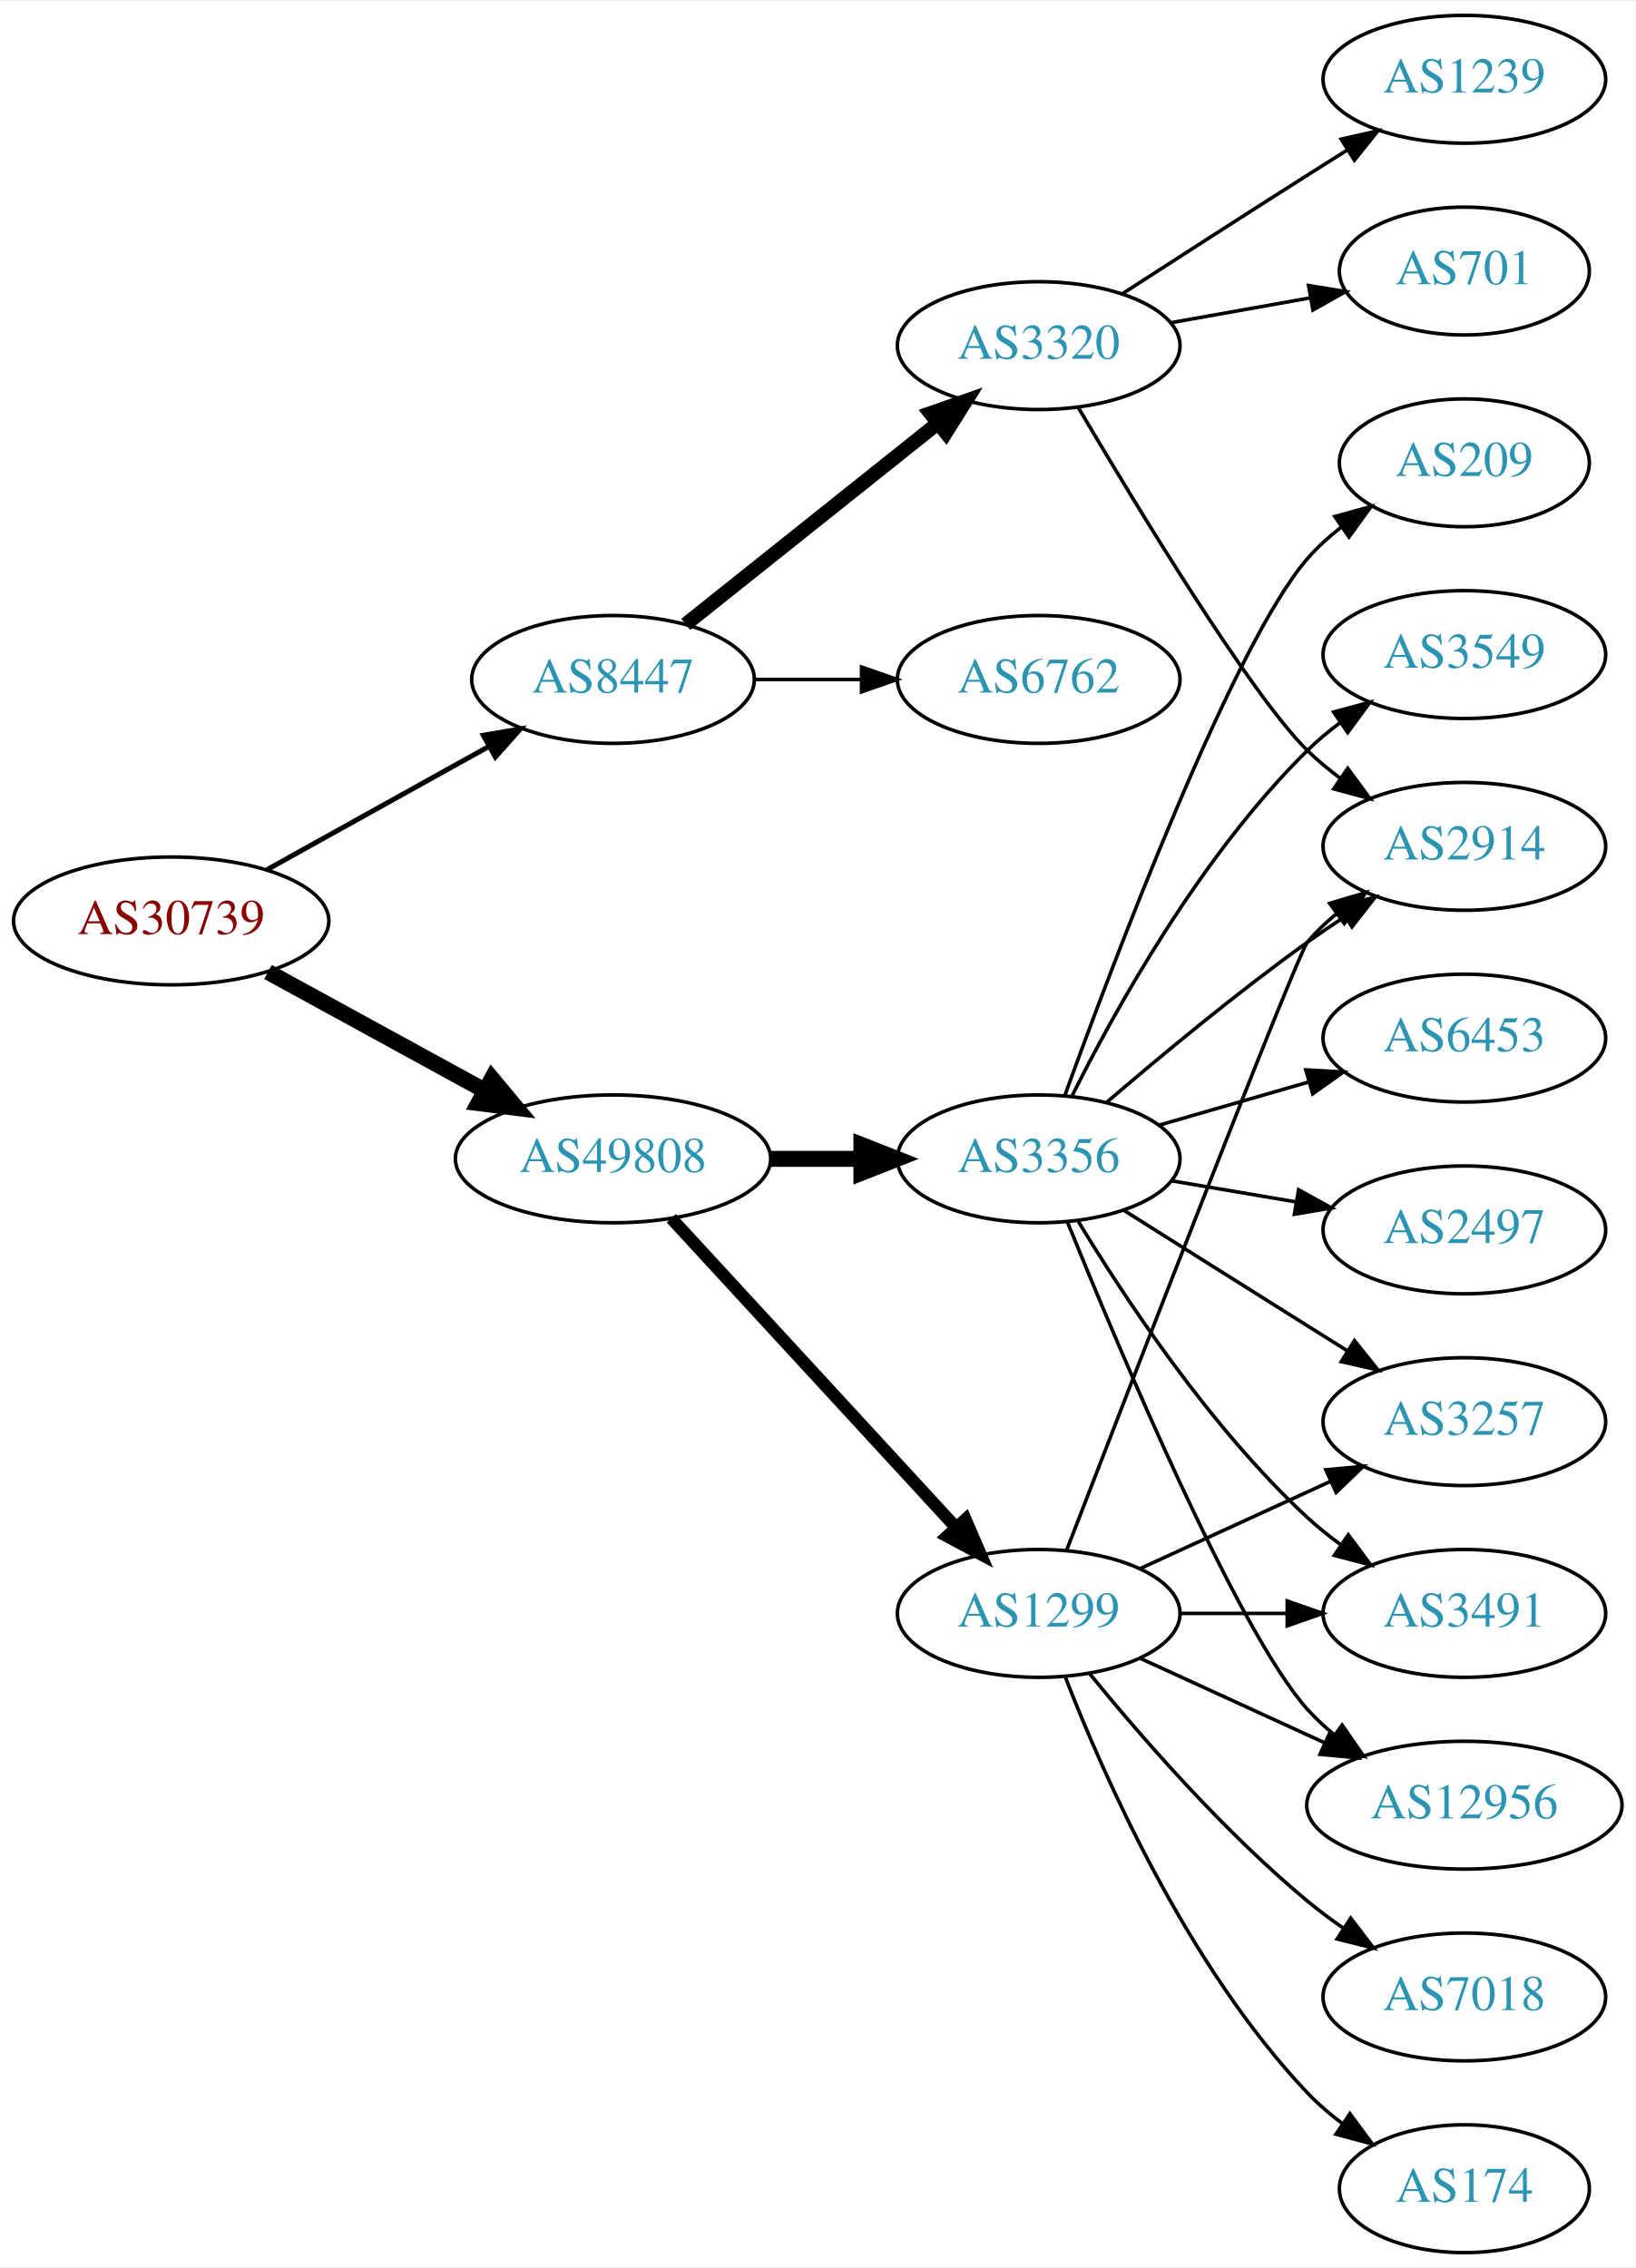
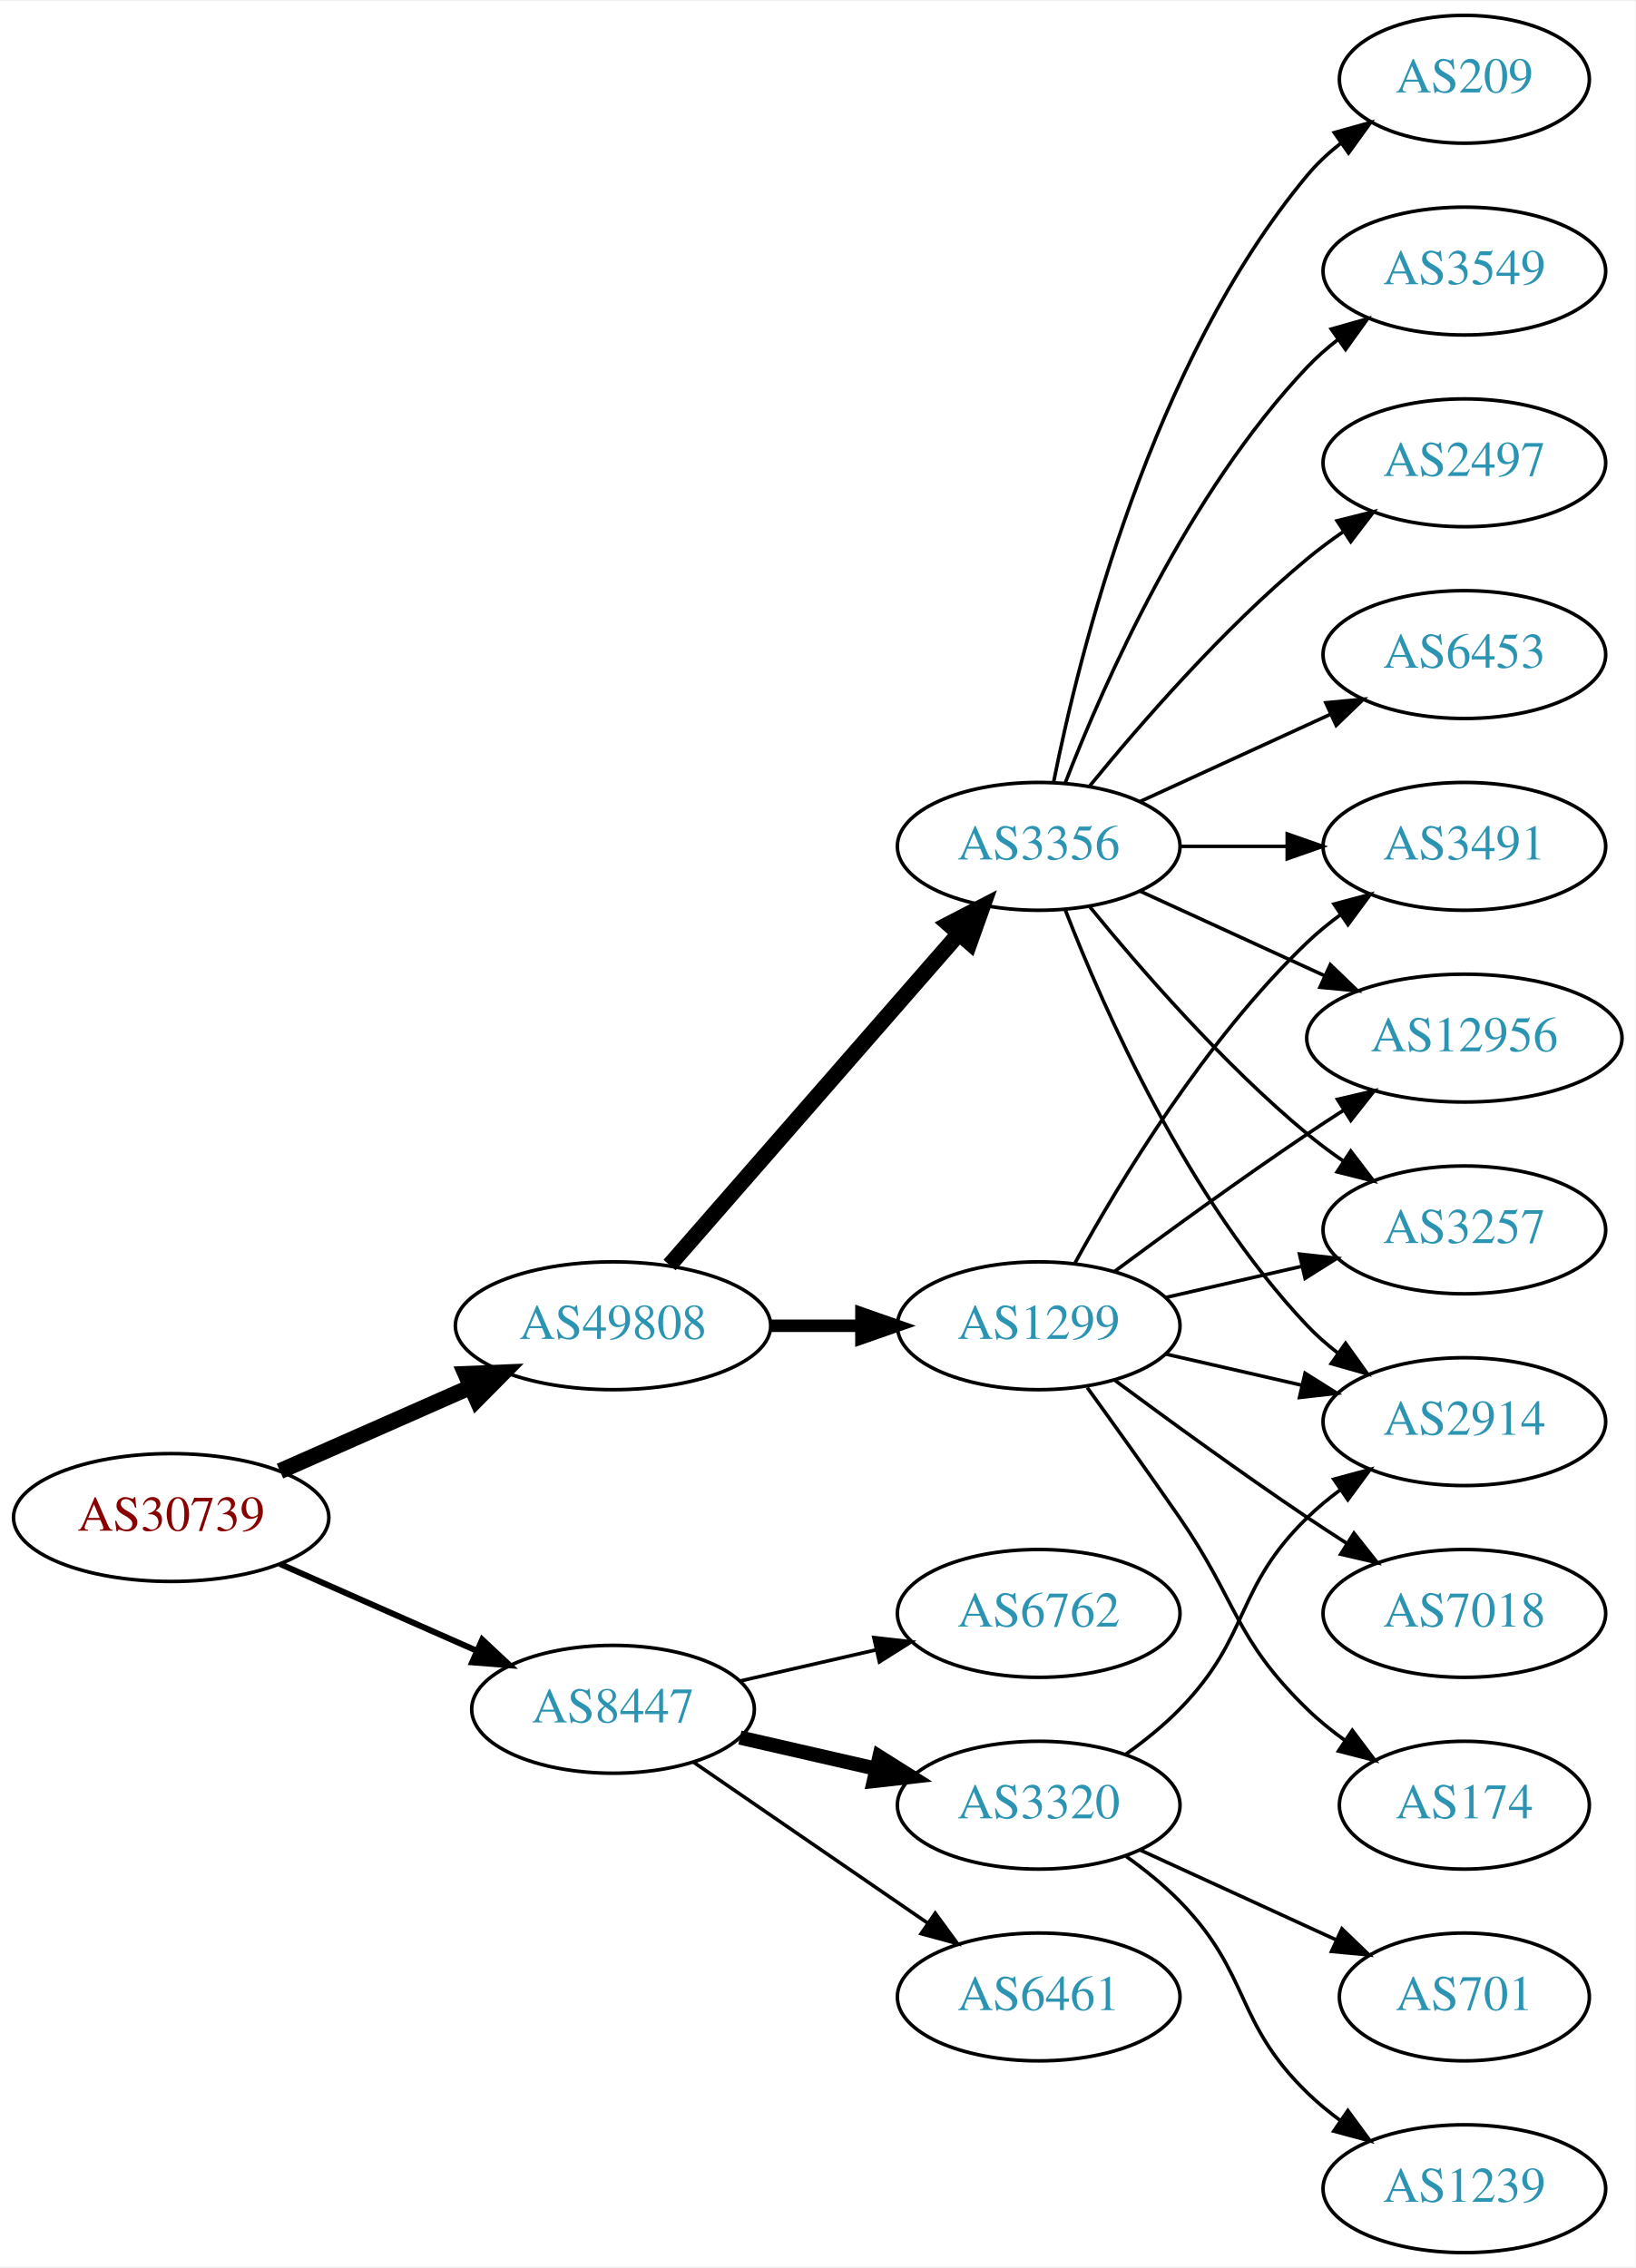
<svg xmlns="http://www.w3.org/2000/svg" xmlns:xlink="http://www.w3.org/1999/xlink" width="460pt" height="638pt" viewBox="0.00 0.00 460.47 638.00">
  <g id="graph0" class="graph" transform="scale(1 1) rotate(0) translate(4 634)">
    <polygon fill="white" stroke="none" points="-4,4 -4,-634 456.469,-634 456.469,4 -4,4" />
    <g id="node1" class="node">
      <g id="a_node1">
        <a xlink:href="/asn/30739" xlink:title="AS30739 ~ Lenzing AG [AT]">
-           <ellipse fill="#ffffff" stroke="black" cx="44.196" cy="-375" rx="44.393" ry="18" />
-           <text text-anchor="middle" x="44.196" y="-371.3" font-family="Times,serif" font-size="14.00" fill="#880000">AS30739</text>
+           <ellipse fill="#ffffff" stroke="black" cx="44.196" cy="-207" rx="44.393" ry="18" />
+           <text text-anchor="middle" x="44.196" y="-203.3" font-family="Times,serif" font-size="14.00" fill="#880000">AS30739</text>
        </a>
      </g>
    </g>
    <g id="node2" class="node">
      <g id="a_node2">
        <a xlink:href="/asn/8447" xlink:title="AS8447 ~ A1 Telekom Austria AG [AT]">
-           <ellipse fill="#ffffff" stroke="black" cx="168.588" cy="-443" rx="39.794" ry="18" />
-           <text text-anchor="middle" x="168.588" y="-439.3" font-family="Times,serif" font-size="14.00" fill="#2c94b3">AS8447</text>
+           <ellipse fill="#ffffff" stroke="black" cx="168.588" cy="-153" rx="39.794" ry="18" />
+           <text text-anchor="middle" x="168.588" y="-149.3" font-family="Times,serif" font-size="14.00" fill="#2c94b3">AS8447</text>
        </a>
      </g>
    </g>
    <g id="edge1" class="edge">
-       <path fill="none" stroke="black" stroke-width="1.406" d="M71.152,-389.421C89.325,-399.518 113.788,-413.109 133.527,-424.076" />
-       <polygon fill="black" stroke="black" stroke-width="1.406" points="132.065,-427.268 142.507,-429.065 135.465,-421.149 132.065,-427.268" />
+       <path fill="none" stroke="black" stroke-width="1.688" d="M74.824,-193.928C91.418,-186.607 112.278,-177.403 130.011,-169.579" />
+       <polygon fill="black" stroke="black" stroke-width="1.688" points="131.758,-172.634 139.495,-165.395 128.933,-166.23 131.758,-172.634" />
    </g>
    <g id="node3" class="node">
      <g id="a_node3">
        <a xlink:href="/asn/49808" xlink:title="AS49808 ~ POWERSPEED-AS [AT]">
-           <ellipse fill="#ffffff" stroke="black" cx="168.588" cy="-308" rx="44.393" ry="18" />
-           <text text-anchor="middle" x="168.588" y="-304.3" font-family="Times,serif" font-size="14.00" fill="#2c94b3">AS49808</text>
+           <ellipse fill="#ffffff" stroke="black" cx="168.588" cy="-261" rx="44.393" ry="18" />
+           <text text-anchor="middle" x="168.588" y="-257.3" font-family="Times,serif" font-size="14.00" fill="#2c94b3">AS49808</text>
        </a>
      </g>
    </g>
    <g id="edge2" class="edge">
-       <path fill="none" stroke="black" stroke-width="4.5" d="M71.452,-360.627C89.279,-350.868 113.056,-337.852 132.503,-327.207" />
-       <polygon fill="black" stroke="black" stroke-width="4.5" points="134.494,-330.605 141.375,-322.349 130.713,-323.697 134.494,-330.605" />
+       <path fill="none" stroke="black" stroke-width="4.5" d="M74.824,-220.072C90.941,-227.183 111.081,-236.069 128.473,-243.742" />
+       <polygon fill="black" stroke="black" stroke-width="4.5" points="127.071,-247.427 137.809,-247.861 130.249,-240.222 127.071,-247.427" />
    </g>
    <g id="node4" class="node">
      <g id="a_node4">
        <a xlink:href="/asn/3320" xlink:title="AS3320 ~ DTAG [DE]">
-           <ellipse fill="#ffffff" stroke="black" cx="288.431" cy="-537" rx="39.794" ry="18" />
-           <text text-anchor="middle" x="288.431" y="-533.3" font-family="Times,serif" font-size="14.00" fill="#2c94b3">AS3320</text>
+           <ellipse fill="#ffffff" stroke="black" cx="288.431" cy="-126" rx="39.794" ry="18" />
+           <text text-anchor="middle" x="288.431" y="-122.3" font-family="Times,serif" font-size="14.00" fill="#2c94b3">AS3320</text>
        </a>
      </g>
    </g>
    <g id="edge3" class="edge">
-       <path fill="none" stroke="black" stroke-width="4" d="M189.048,-458.522C208.408,-473.966 238.29,-497.802 260.043,-515.153" />
-       <polygon fill="black" stroke="black" stroke-width="4" points="257.942,-517.955 267.943,-521.455 262.308,-512.483 257.942,-517.955" />
+       <path fill="none" stroke="black" stroke-width="4" d="M204.308,-145.045C216.307,-142.296 229.928,-139.175 242.621,-136.267" />
+       <polygon fill="black" stroke="black" stroke-width="4" points="243.587,-139.636 252.552,-133.991 242.023,-132.813 243.587,-139.636" />
    </g>
    <g id="node5" class="node">
      <g id="a_node5">
+         <a xlink:href="/asn/6461" xlink:title="AS6461 ~ Zayo Bandwidth [US]">
+           <ellipse fill="#ffffff" stroke="black" cx="288.431" cy="-72" rx="39.794" ry="18" />
+           <text text-anchor="middle" x="288.431" y="-68.3" font-family="Times,serif" font-size="14.00" fill="#2c94b3">AS6461</text>
+         </a>
+       </g>
+     </g>
+     <g id="edge4" class="edge">
+       <path fill="none" stroke="black" d="M191.202,-138.143C209.691,-125.435 236.505,-107.005 257.134,-92.825" />
+       <polygon fill="black" stroke="black" points="259.296,-95.586 265.555,-87.037 255.331,-89.817 259.296,-95.586" />
+     </g>
+     <g id="node6" class="node">
+       <g id="a_node6">
        <a xlink:href="/asn/6762" xlink:title="AS6762 ~ TELECOM ITALIA SPARKLE S.p.A. [IT]">
-           <ellipse fill="#ffffff" stroke="black" cx="288.431" cy="-443" rx="39.794" ry="18" />
-           <text text-anchor="middle" x="288.431" y="-439.3" font-family="Times,serif" font-size="14.00" fill="#2c94b3">AS6762</text>
-         </a>
-       </g>
-     </g>
-     <g id="edge4" class="edge">
-       <path fill="none" stroke="black" d="M208.501,-443C218.054,-443 228.404,-443 238.367,-443" />
-       <polygon fill="black" stroke="black" points="238.559,-446.5 248.559,-443 238.559,-439.5 238.559,-446.5" />
-     </g>
-     <g id="node9" class="node">
-       <g id="a_node9">
-         <a xlink:href="/asn/3356" xlink:title="AS3356 ~ LEVEL3 [US]">
-           <ellipse fill="#ffffff" stroke="black" cx="288.431" cy="-308" rx="39.794" ry="18" />
-           <text text-anchor="middle" x="288.431" y="-304.3" font-family="Times,serif" font-size="14.00" fill="#2c94b3">AS3356</text>
-         </a>
-       </g>
-     </g>
-     <g id="edge8" class="edge">
-       <path fill="none" stroke="black" stroke-width="4.5" d="M212.799,-308C221.112,-308 229.875,-308 238.357,-308" />
-       <polygon fill="black" stroke="black" stroke-width="4.5" points="238.516,-311.938 248.516,-308 238.516,-304.063 238.516,-311.938" />
+           <ellipse fill="#ffffff" stroke="black" cx="288.431" cy="-180" rx="39.794" ry="18" />
+           <text text-anchor="middle" x="288.431" y="-176.3" font-family="Times,serif" font-size="14.00" fill="#2c94b3">AS6762</text>
+         </a>
+       </g>
+     </g>
+     <g id="edge5" class="edge">
+       <path fill="none" stroke="black" d="M204.308,-160.955C216.307,-163.704 229.928,-166.825 242.621,-169.733" />
+       <polygon fill="black" stroke="black" points="242.023,-173.187 252.552,-172.009 243.587,-166.364 242.023,-173.187" />
    </g>
    <g id="node10" class="node">
      <g id="a_node10">
+         <a xlink:href="/asn/3356" xlink:title="AS3356 ~ LEVEL3 [US]">
+           <ellipse fill="#ffffff" stroke="black" cx="288.431" cy="-396" rx="39.794" ry="18" />
+           <text text-anchor="middle" x="288.431" y="-392.3" font-family="Times,serif" font-size="14.00" fill="#2c94b3">AS3356</text>
+         </a>
+       </g>
+     </g>
+     <g id="edge9" class="edge">
+       <path fill="none" stroke="black" stroke-width="4.5" d="M184.513,-278.098C205.056,-301.631 242.175,-344.155 265.771,-371.187" />
+       <polygon fill="black" stroke="black" stroke-width="4.5" points="263.085,-374.097 272.627,-379.041 269.017,-368.918 263.085,-374.097" />
+     </g>
+     <g id="node11" class="node">
+       <g id="a_node11">
        <a xlink:href="/asn/1299" xlink:title="AS1299 ~ Telia Carrier [EU]">
-           <ellipse fill="#ffffff" stroke="black" cx="288.431" cy="-180" rx="39.794" ry="18" />
-           <text text-anchor="middle" x="288.431" y="-176.3" font-family="Times,serif" font-size="14.00" fill="#2c94b3">AS1299</text>
-         </a>
-       </g>
-     </g>
-     <g id="edge9" class="edge">
-       <path fill="none" stroke="black" stroke-width="3.5" d="M184.994,-291.266C205.461,-269.035 241.756,-229.612 265.192,-204.155" />
-       <polygon fill="black" stroke="black" stroke-width="3.5" points="267.823,-206.465 272.021,-196.738 262.673,-201.724 267.823,-206.465" />
-     </g>
-     <g id="node6" class="node">
-       <g id="a_node6">
-         <a xlink:href="/asn/1239" xlink:title="AS1239 ~ Sprint [US]">
-           <ellipse fill="#ffffff" stroke="black" cx="408.273" cy="-612" rx="39.794" ry="18" />
-           <text text-anchor="middle" x="408.273" y="-608.3" font-family="Times,serif" font-size="14.00" fill="#2c94b3">AS1239</text>
-         </a>
-       </g>
-     </g>
-     <g id="edge5" class="edge">
-       <path fill="none" stroke="black" d="M311.922,-551.569C326.712,-561.123 346.51,-573.862 364.077,-585 367.69,-587.291 371.481,-589.68 375.252,-592.048" />
-       <polygon fill="black" stroke="black" points="373.592,-595.139 383.924,-597.482 377.308,-589.207 373.592,-595.139" />
+           <ellipse fill="#ffffff" stroke="black" cx="288.431" cy="-261" rx="39.794" ry="18" />
+           <text text-anchor="middle" x="288.431" y="-257.3" font-family="Times,serif" font-size="14.00" fill="#2c94b3">AS1299</text>
+         </a>
+       </g>
+     </g>
+     <g id="edge10" class="edge">
+       <path fill="none" stroke="black" stroke-width="3.5" d="M212.799,-261C221.112,-261 229.875,-261 238.357,-261" />
+       <polygon fill="black" stroke="black" stroke-width="3.5" points="238.516,-264.5 248.516,-261 238.516,-257.5 238.516,-264.5" />
    </g>
    <g id="node7" class="node">
      <g id="a_node7">
        <a xlink:href="/asn/701" xlink:title="AS701 ~ UUNET [US]">
-           <ellipse fill="#ffffff" stroke="black" cx="408.273" cy="-558" rx="35.194" ry="18" />
-           <text text-anchor="middle" x="408.273" y="-554.3" font-family="Times,serif" font-size="14.00" fill="#2c94b3">AS701</text>
+           <ellipse fill="#ffffff" stroke="black" cx="408.273" cy="-72" rx="35.194" ry="18" />
+           <text text-anchor="middle" x="408.273" y="-68.3" font-family="Times,serif" font-size="14.00" fill="#2c94b3">AS701</text>
        </a>
      </g>
    </g>
    <g id="edge6" class="edge">
-       <path fill="none" stroke="black" d="M325.749,-543.472C338.129,-545.678 352.078,-548.164 364.892,-550.447" />
-       <polygon fill="black" stroke="black" points="364.414,-553.917 374.873,-552.226 365.642,-547.026 364.414,-553.917" />
+       <path fill="none" stroke="black" d="M317.06,-113.339C333.476,-105.817 354.457,-96.202 372.054,-88.139" />
+       <polygon fill="black" stroke="black" points="373.799,-91.189 381.432,-83.842 370.883,-84.826 373.799,-91.189" />
    </g>
    <g id="node8" class="node">
      <g id="a_node8">
+         <a xlink:href="/asn/1239" xlink:title="AS1239 ~ Sprint [US]">
+           <ellipse fill="#ffffff" stroke="black" cx="408.273" cy="-18" rx="39.794" ry="18" />
+           <text text-anchor="middle" x="408.273" y="-14.3" font-family="Times,serif" font-size="14.00" fill="#2c94b3">AS1239</text>
+         </a>
+       </g>
+     </g>
+     <g id="edge7" class="edge">
+       <path fill="none" stroke="black" d="M313.025,-111.611C318.281,-107.852 323.613,-103.563 328.077,-99 348.25,-78.383 343.384,-65.094 364.077,-45 366.922,-42.237 370.096,-39.614 373.396,-37.166" />
+       <polygon fill="black" stroke="black" points="375.462,-39.993 381.744,-31.462 371.513,-34.214 375.462,-39.993" />
+     </g>
+     <g id="node9" class="node">
+       <g id="a_node9">
        <a xlink:href="/asn/2914" xlink:title="AS2914 ~ NTT America, Inc. [US]">
-           <ellipse fill="#ffffff" stroke="black" cx="408.273" cy="-396" rx="39.794" ry="18" />
-           <text text-anchor="middle" x="408.273" y="-392.3" font-family="Times,serif" font-size="14.00" fill="#2c94b3">AS2914</text>
-         </a>
-       </g>
-     </g>
-     <g id="edge7" class="edge">
-       <path fill="none" stroke="black" d="M299.596,-519.543C316.075,-491.597 348.357,-438.392 364.077,-423 366.911,-420.225 370.077,-417.594 373.373,-415.142" />
-       <polygon fill="black" stroke="black" points="375.44,-417.969 381.715,-409.433 371.486,-412.192 375.44,-417.969" />
-     </g>
-     <g id="edge13" class="edge">
-       <path fill="none" stroke="black" d="M307.629,-323.964C322.436,-336.682 344.081,-354.667 364.077,-369 367.474,-371.434 371.088,-373.89 374.724,-376.276" />
-       <polygon fill="black" stroke="black" points="372.845,-379.229 383.154,-381.674 376.62,-373.334 372.845,-379.229" />
-     </g>
-     <g id="node11" class="node">
-       <g id="a_node11">
-         <a xlink:href="/asn/209" xlink:title="AS209 ~ CenturyLink Communications, LLC [US]">
-           <ellipse fill="#ffffff" stroke="black" cx="408.273" cy="-504" rx="35.194" ry="18" />
-           <text text-anchor="middle" x="408.273" y="-500.3" font-family="Times,serif" font-size="14.00" fill="#2c94b3">AS209</text>
-         </a>
-       </g>
-     </g>
-     <g id="edge10" class="edge">
-       <path fill="none" stroke="black" d="M295.776,-325.817C309.664,-364.139 343.177,-452.882 364.077,-477 366.879,-480.233 370.164,-483.208 373.65,-485.908" />
-       <polygon fill="black" stroke="black" points="371.801,-488.885 382.016,-491.698 375.785,-483.129 371.801,-488.885" />
+           <ellipse fill="#ffffff" stroke="black" cx="408.273" cy="-234" rx="39.794" ry="18" />
+           <text text-anchor="middle" x="408.273" y="-230.3" font-family="Times,serif" font-size="14.00" fill="#2c94b3">AS2914</text>
+         </a>
+       </g>
+     </g>
+     <g id="edge8" class="edge">
+       <path fill="none" stroke="black" d="M313.025,-140.389C318.281,-144.148 323.613,-148.437 328.077,-153 348.25,-173.617 343.384,-186.906 364.077,-207 366.922,-209.763 370.096,-212.386 373.396,-214.834" />
+       <polygon fill="black" stroke="black" points="371.513,-217.786 381.744,-220.538 375.462,-212.006 371.513,-217.786" />
+     </g>
+     <g id="edge11" class="edge">
+       <path fill="none" stroke="black" d="M295.954,-378.006C306.704,-350.272 330.362,-296.571 364.077,-261 366.663,-258.272 369.581,-255.706 372.649,-253.323" />
+       <polygon fill="black" stroke="black" points="374.827,-256.07 380.997,-247.457 370.803,-250.342 374.827,-256.07" />
    </g>
    <g id="node12" class="node">
      <g id="a_node12">
-         <a xlink:href="/asn/3549" xlink:title="AS3549 ~ Level 3 Parent, LLC [US]">
-           <ellipse fill="#ffffff" stroke="black" cx="408.273" cy="-450" rx="39.794" ry="18" />
-           <text text-anchor="middle" x="408.273" y="-446.3" font-family="Times,serif" font-size="14.00" fill="#2c94b3">AS3549</text>
-         </a>
-       </g>
-     </g>
-     <g id="edge11" class="edge">
-       <path fill="none" stroke="black" d="M297.786,-325.657C309.85,-349.797 334.033,-393.465 364.077,-423 366.905,-425.78 370.068,-428.415 373.362,-430.87" />
-       <polygon fill="black" stroke="black" points="371.473,-433.818 381.701,-436.582 375.429,-428.043 371.473,-433.818" />
+         <a xlink:href="/asn/3257" xlink:title="AS3257 ~ GTT [DE]">
+           <ellipse fill="#ffffff" stroke="black" cx="408.273" cy="-288" rx="39.794" ry="18" />
+           <text text-anchor="middle" x="408.273" y="-284.3" font-family="Times,serif" font-size="14.00" fill="#2c94b3">AS3257</text>
+         </a>
+       </g>
+     </g>
+     <g id="edge12" class="edge">
+       <path fill="none" stroke="black" d="M302.85,-378.935C316.964,-361.625 340.379,-334.655 364.077,-315 367.294,-312.332 370.794,-309.73 374.365,-307.259" />
+       <polygon fill="black" stroke="black" points="376.288,-310.183 382.721,-301.764 372.442,-304.334 376.288,-310.183" />
    </g>
    <g id="node13" class="node">
      <g id="a_node13">
-         <a xlink:href="/asn/6453" xlink:title="AS6453 ~ TATA COMMUNICATIONS (AMERICA) INC [US]">
-           <ellipse fill="#ffffff" stroke="black" cx="408.273" cy="-342" rx="39.794" ry="18" />
-           <text text-anchor="middle" x="408.273" y="-338.3" font-family="Times,serif" font-size="14.00" fill="#2c94b3">AS6453</text>
-         </a>
-       </g>
-     </g>
-     <g id="edge12" class="edge">
-       <path fill="none" stroke="black" d="M322.257,-317.471C335.299,-321.234 350.48,-325.614 364.374,-329.623" />
-       <polygon fill="black" stroke="black" points="363.637,-333.053 374.215,-332.462 365.577,-326.327 363.637,-333.053" />
+         <a xlink:href="/asn/3549" xlink:title="AS3549 ~ Level 3 Parent, LLC [US]">
+           <ellipse fill="#ffffff" stroke="black" cx="408.273" cy="-558" rx="39.794" ry="18" />
+           <text text-anchor="middle" x="408.273" y="-554.3" font-family="Times,serif" font-size="14.00" fill="#2c94b3">AS3549</text>
+         </a>
+       </g>
+     </g>
+     <g id="edge13" class="edge">
+       <path fill="none" stroke="black" d="M295.954,-413.994C306.704,-441.728 330.362,-495.429 364.077,-531 366.663,-533.728 369.581,-536.294 372.649,-538.677" />
+       <polygon fill="black" stroke="black" points="370.803,-541.658 380.997,-544.543 374.827,-535.93 370.803,-541.658" />
    </g>
    <g id="node14" class="node">
      <g id="a_node14">
-         <a xlink:href="/asn/3257" xlink:title="AS3257 ~ GTT [DE]">
-           <ellipse fill="#ffffff" stroke="black" cx="408.273" cy="-234" rx="39.794" ry="18" />
-           <text text-anchor="middle" x="408.273" y="-230.3" font-family="Times,serif" font-size="14.00" fill="#2c94b3">AS3257</text>
+         <a xlink:href="/asn/2497" xlink:title="AS2497 ~ Internet Initiative Japan Inc. [JP]">
+           <ellipse fill="#ffffff" stroke="black" cx="408.273" cy="-504" rx="39.794" ry="18" />
+           <text text-anchor="middle" x="408.273" y="-500.3" font-family="Times,serif" font-size="14.00" fill="#2c94b3">AS2497</text>
        </a>
      </g>
    </g>
    <g id="edge14" class="edge">
-       <path fill="none" stroke="black" d="M312.288,-293.581C327.056,-284.272 346.694,-271.905 364.077,-261 367.701,-258.726 371.498,-256.348 375.273,-253.986" />
-       <polygon fill="black" stroke="black" points="377.327,-256.829 383.95,-248.559 373.616,-250.894 377.327,-256.829" />
+       <path fill="none" stroke="black" d="M302.85,-413.065C316.964,-430.375 340.379,-457.345 364.077,-477 367.294,-479.668 370.794,-482.27 374.365,-484.741" />
+       <polygon fill="black" stroke="black" points="372.442,-487.666 382.721,-490.236 376.288,-481.817 372.442,-487.666" />
    </g>
    <g id="node15" class="node">
      <g id="a_node15">
        <a xlink:href="/asn/3491" xlink:title="AS3491 ~ PCCW Global, Inc. [US]">
-           <ellipse fill="#ffffff" stroke="black" cx="408.273" cy="-180" rx="39.794" ry="18" />
-           <text text-anchor="middle" x="408.273" y="-176.3" font-family="Times,serif" font-size="14.00" fill="#2c94b3">AS3491</text>
+           <ellipse fill="#ffffff" stroke="black" cx="408.273" cy="-396" rx="39.794" ry="18" />
+           <text text-anchor="middle" x="408.273" y="-392.3" font-family="Times,serif" font-size="14.00" fill="#2c94b3">AS3491</text>
        </a>
      </g>
    </g>
    <g id="edge15" class="edge">
-       <path fill="none" stroke="black" d="M299.602,-290.364C312.596,-268.878 336.707,-232.319 364.077,-207 366.989,-204.307 370.205,-201.729 373.531,-199.308" />
-       <polygon fill="black" stroke="black" points="375.59,-202.141 381.912,-193.639 371.668,-196.343 375.59,-202.141" />
+       <path fill="none" stroke="black" d="M328.343,-396C337.897,-396 348.246,-396 358.209,-396" />
+       <polygon fill="black" stroke="black" points="358.402,-399.5 368.402,-396 358.402,-392.5 358.402,-399.5" />
    </g>
    <g id="node16" class="node">
      <g id="a_node16">
-         <a xlink:href="/asn/2497" xlink:title="AS2497 ~ Internet Initiative Japan Inc. [JP]">
-           <ellipse fill="#ffffff" stroke="black" cx="408.273" cy="-288" rx="39.794" ry="18" />
-           <text text-anchor="middle" x="408.273" y="-284.3" font-family="Times,serif" font-size="14.00" fill="#2c94b3">AS2497</text>
+         <a xlink:href="/asn/12956" xlink:title="AS12956 ~ TELXIUS [ES]">
+           <ellipse fill="#ffffff" stroke="black" cx="408.273" cy="-342" rx="44.393" ry="18" />
+           <text text-anchor="middle" x="408.273" y="-338.3" font-family="Times,serif" font-size="14.00" fill="#2c94b3">AS12956</text>
        </a>
      </g>
    </g>
    <g id="edge16" class="edge">
-       <path fill="none" stroke="black" d="M325.749,-301.836C336.838,-299.954 349.185,-297.859 360.848,-295.879" />
-       <polygon fill="black" stroke="black" points="361.599,-299.302 370.872,-294.178 360.428,-292.401 361.599,-299.302" />
+       <path fill="none" stroke="black" d="M317.06,-383.339C332.557,-376.238 352.124,-367.272 369.071,-359.506" />
+       <polygon fill="black" stroke="black" points="370.54,-362.683 378.173,-355.335 367.624,-356.319 370.54,-362.683" />
    </g>
    <g id="node17" class="node">
      <g id="a_node17">
-         <a xlink:href="/asn/12956" xlink:title="AS12956 ~ TELXIUS [ES]">
-           <ellipse fill="#ffffff" stroke="black" cx="408.273" cy="-126" rx="44.393" ry="18" />
-           <text text-anchor="middle" x="408.273" y="-122.3" font-family="Times,serif" font-size="14.00" fill="#2c94b3">AS12956</text>
+         <a xlink:href="/asn/6453" xlink:title="AS6453 ~ TATA COMMUNICATIONS (AMERICA) INC [US]">
+           <ellipse fill="#ffffff" stroke="black" cx="408.273" cy="-450" rx="39.794" ry="18" />
+           <text text-anchor="middle" x="408.273" y="-446.3" font-family="Times,serif" font-size="14.00" fill="#2c94b3">AS6453</text>
        </a>
      </g>
    </g>
    <g id="edge17" class="edge">
-       <path fill="none" stroke="black" d="M296.48,-290.315C310.996,-254.483 344.497,-174.858 364.077,-153 366.39,-150.419 369.006,-147.995 371.78,-145.741" />
-       <polygon fill="black" stroke="black" points="373.857,-148.558 379.889,-139.849 369.742,-142.895 373.857,-148.558" />
-     </g>
-     <g id="edge19" class="edge">
-       <path fill="none" stroke="black" d="M296.267,-197.737C314.154,-244.084 361.157,-365.492 364.077,-369 366.482,-371.889 369.278,-374.563 372.271,-377.013" />
-       <polygon fill="black" stroke="black" points="370.359,-379.95 380.514,-382.973 374.461,-374.277 370.359,-379.95" />
-     </g>
-     <g id="edge22" class="edge">
-       <path fill="none" stroke="black" d="M317.06,-192.661C333.017,-199.973 353.287,-209.261 370.57,-217.181" />
-       <polygon fill="black" stroke="black" points="369.269,-220.435 379.818,-221.419 372.185,-214.071 369.269,-220.435" />
-     </g>
-     <g id="edge18" class="edge">
-       <path fill="none" stroke="black" d="M328.343,-180C337.897,-180 348.246,-180 358.209,-180" />
-       <polygon fill="black" stroke="black" points="358.402,-183.5 368.402,-180 358.402,-176.5 358.402,-183.5" />
-     </g>
-     <g id="edge21" class="edge">
-       <path fill="none" stroke="black" d="M317.06,-167.339C332.557,-160.238 352.124,-151.272 369.071,-143.506" />
-       <polygon fill="black" stroke="black" points="370.54,-146.683 378.173,-139.335 367.624,-140.319 370.54,-146.683" />
+       <path fill="none" stroke="black" d="M317.06,-408.661C333.017,-415.973 353.287,-425.261 370.57,-433.181" />
+       <polygon fill="black" stroke="black" points="369.269,-436.435 379.818,-437.419 372.185,-430.071 369.269,-436.435" />
    </g>
    <g id="node18" class="node">
      <g id="a_node18">
-         <a xlink:href="/asn/7018" xlink:title="AS7018 ~ AT&amp;T Services, Inc. [US]">
-           <ellipse fill="#ffffff" stroke="black" cx="408.273" cy="-72" rx="39.794" ry="18" />
-           <text text-anchor="middle" x="408.273" y="-68.3" font-family="Times,serif" font-size="14.00" fill="#2c94b3">AS7018</text>
-         </a>
-       </g>
+         <a xlink:href="/asn/209" xlink:title="AS209 ~ CenturyLink Communications, LLC [US]">
+           <ellipse fill="#ffffff" stroke="black" cx="408.273" cy="-612" rx="35.194" ry="18" />
+           <text text-anchor="middle" x="408.273" y="-608.3" font-family="Times,serif" font-size="14.00" fill="#2c94b3">AS209</text>
+         </a>
+       </g>
+     </g>
+     <g id="edge18" class="edge">
+       <path fill="none" stroke="black" d="M292.629,-414.073C299.793,-450.141 320.067,-532.125 364.077,-585 366.814,-588.288 370.059,-591.298 373.522,-594.017" />
+       <polygon fill="black" stroke="black" points="371.658,-596.983 381.863,-599.827 375.659,-591.239 371.658,-596.983" />
+     </g>
+     <g id="edge21" class="edge">
+       <path fill="none" stroke="black" d="M324.15,-253.045C336.15,-250.296 349.771,-247.175 362.463,-244.267" />
+       <polygon fill="black" stroke="black" points="363.429,-247.636 372.395,-241.991 361.866,-240.813 363.429,-247.636" />
+     </g>
+     <g id="edge24" class="edge">
+       <path fill="none" stroke="black" d="M324.15,-268.955C336.15,-271.704 349.771,-274.825 362.463,-277.733" />
+       <polygon fill="black" stroke="black" points="361.866,-281.187 372.395,-280.009 363.429,-274.364 361.866,-281.187" />
+     </g>
+     <g id="edge23" class="edge">
+       <path fill="none" stroke="black" d="M298.672,-278.713C311.218,-301.561 335.394,-341.611 364.077,-369 366.946,-371.739 370.134,-374.347 373.443,-376.785" />
+       <polygon fill="black" stroke="black" points="371.567,-379.742 381.803,-382.477 375.507,-373.956 371.567,-379.742" />
    </g>
    <g id="edge20" class="edge">
-       <path fill="none" stroke="black" d="M302.85,-162.935C316.964,-145.625 340.379,-118.655 364.077,-99 367.294,-96.332 370.794,-93.73 374.365,-91.259" />
-       <polygon fill="black" stroke="black" points="376.288,-94.183 382.721,-85.764 372.442,-88.334 376.288,-94.183" />
+       <path fill="none" stroke="black" d="M309.761,-276.277C324.623,-287.304 345.368,-302.407 364.077,-315 367.367,-317.215 370.83,-319.482 374.304,-321.715" />
+       <polygon fill="black" stroke="black" points="372.552,-324.748 382.872,-327.148 376.301,-318.837 372.552,-324.748" />
    </g>
    <g id="node19" class="node">
      <g id="a_node19">
        <a xlink:href="/asn/174" xlink:title="AS174 ~ Cogent Communications [US]">
-           <ellipse fill="#ffffff" stroke="black" cx="408.273" cy="-18" rx="35.194" ry="18" />
-           <text text-anchor="middle" x="408.273" y="-14.3" font-family="Times,serif" font-size="14.00" fill="#2c94b3">AS174</text>
-         </a>
-       </g>
-     </g>
-     <g id="edge23" class="edge">
-       <path fill="none" stroke="black" d="M295.954,-162.006C306.704,-134.272 330.362,-80.571 364.077,-45 367.02,-41.895 370.394,-38.999 373.929,-36.345" />
-       <polygon fill="black" stroke="black" points="376.059,-39.129 382.348,-30.603 372.115,-33.346 376.059,-39.129" />
+           <ellipse fill="#ffffff" stroke="black" cx="408.273" cy="-126" rx="35.194" ry="18" />
+           <text text-anchor="middle" x="408.273" y="-122.3" font-family="Times,serif" font-size="14.00" fill="#2c94b3">AS174</text>
+         </a>
+       </g>
+     </g>
+     <g id="edge19" class="edge">
+       <path fill="none" stroke="black" d="M302.11,-243.594C309.725,-233.063 319.558,-219.33 328.077,-207 344.473,-183.269 343.384,-173.094 364.077,-153 367.305,-149.866 370.956,-146.911 374.734,-144.188" />
+       <polygon fill="black" stroke="black" points="376.713,-147.075 383.094,-138.617 372.832,-141.25 376.713,-147.075" />
+     </g>
+     <g id="node20" class="node">
+       <g id="a_node20">
+         <a xlink:href="/asn/7018" xlink:title="AS7018 ~ AT&amp;T Services, Inc. [US]">
+           <ellipse fill="#ffffff" stroke="black" cx="408.273" cy="-180" rx="39.794" ry="18" />
+           <text text-anchor="middle" x="408.273" y="-176.3" font-family="Times,serif" font-size="14.00" fill="#2c94b3">AS7018</text>
+         </a>
+       </g>
+     </g>
+     <g id="edge22" class="edge">
+       <path fill="none" stroke="black" d="M309.761,-245.723C324.623,-234.696 345.368,-219.593 364.077,-207 367.626,-204.611 371.377,-202.161 375.125,-199.758" />
+       <polygon fill="black" stroke="black" points="377.193,-202.591 383.774,-194.288 373.451,-196.675 377.193,-202.591" />
    </g>
  </g>
</svg>
